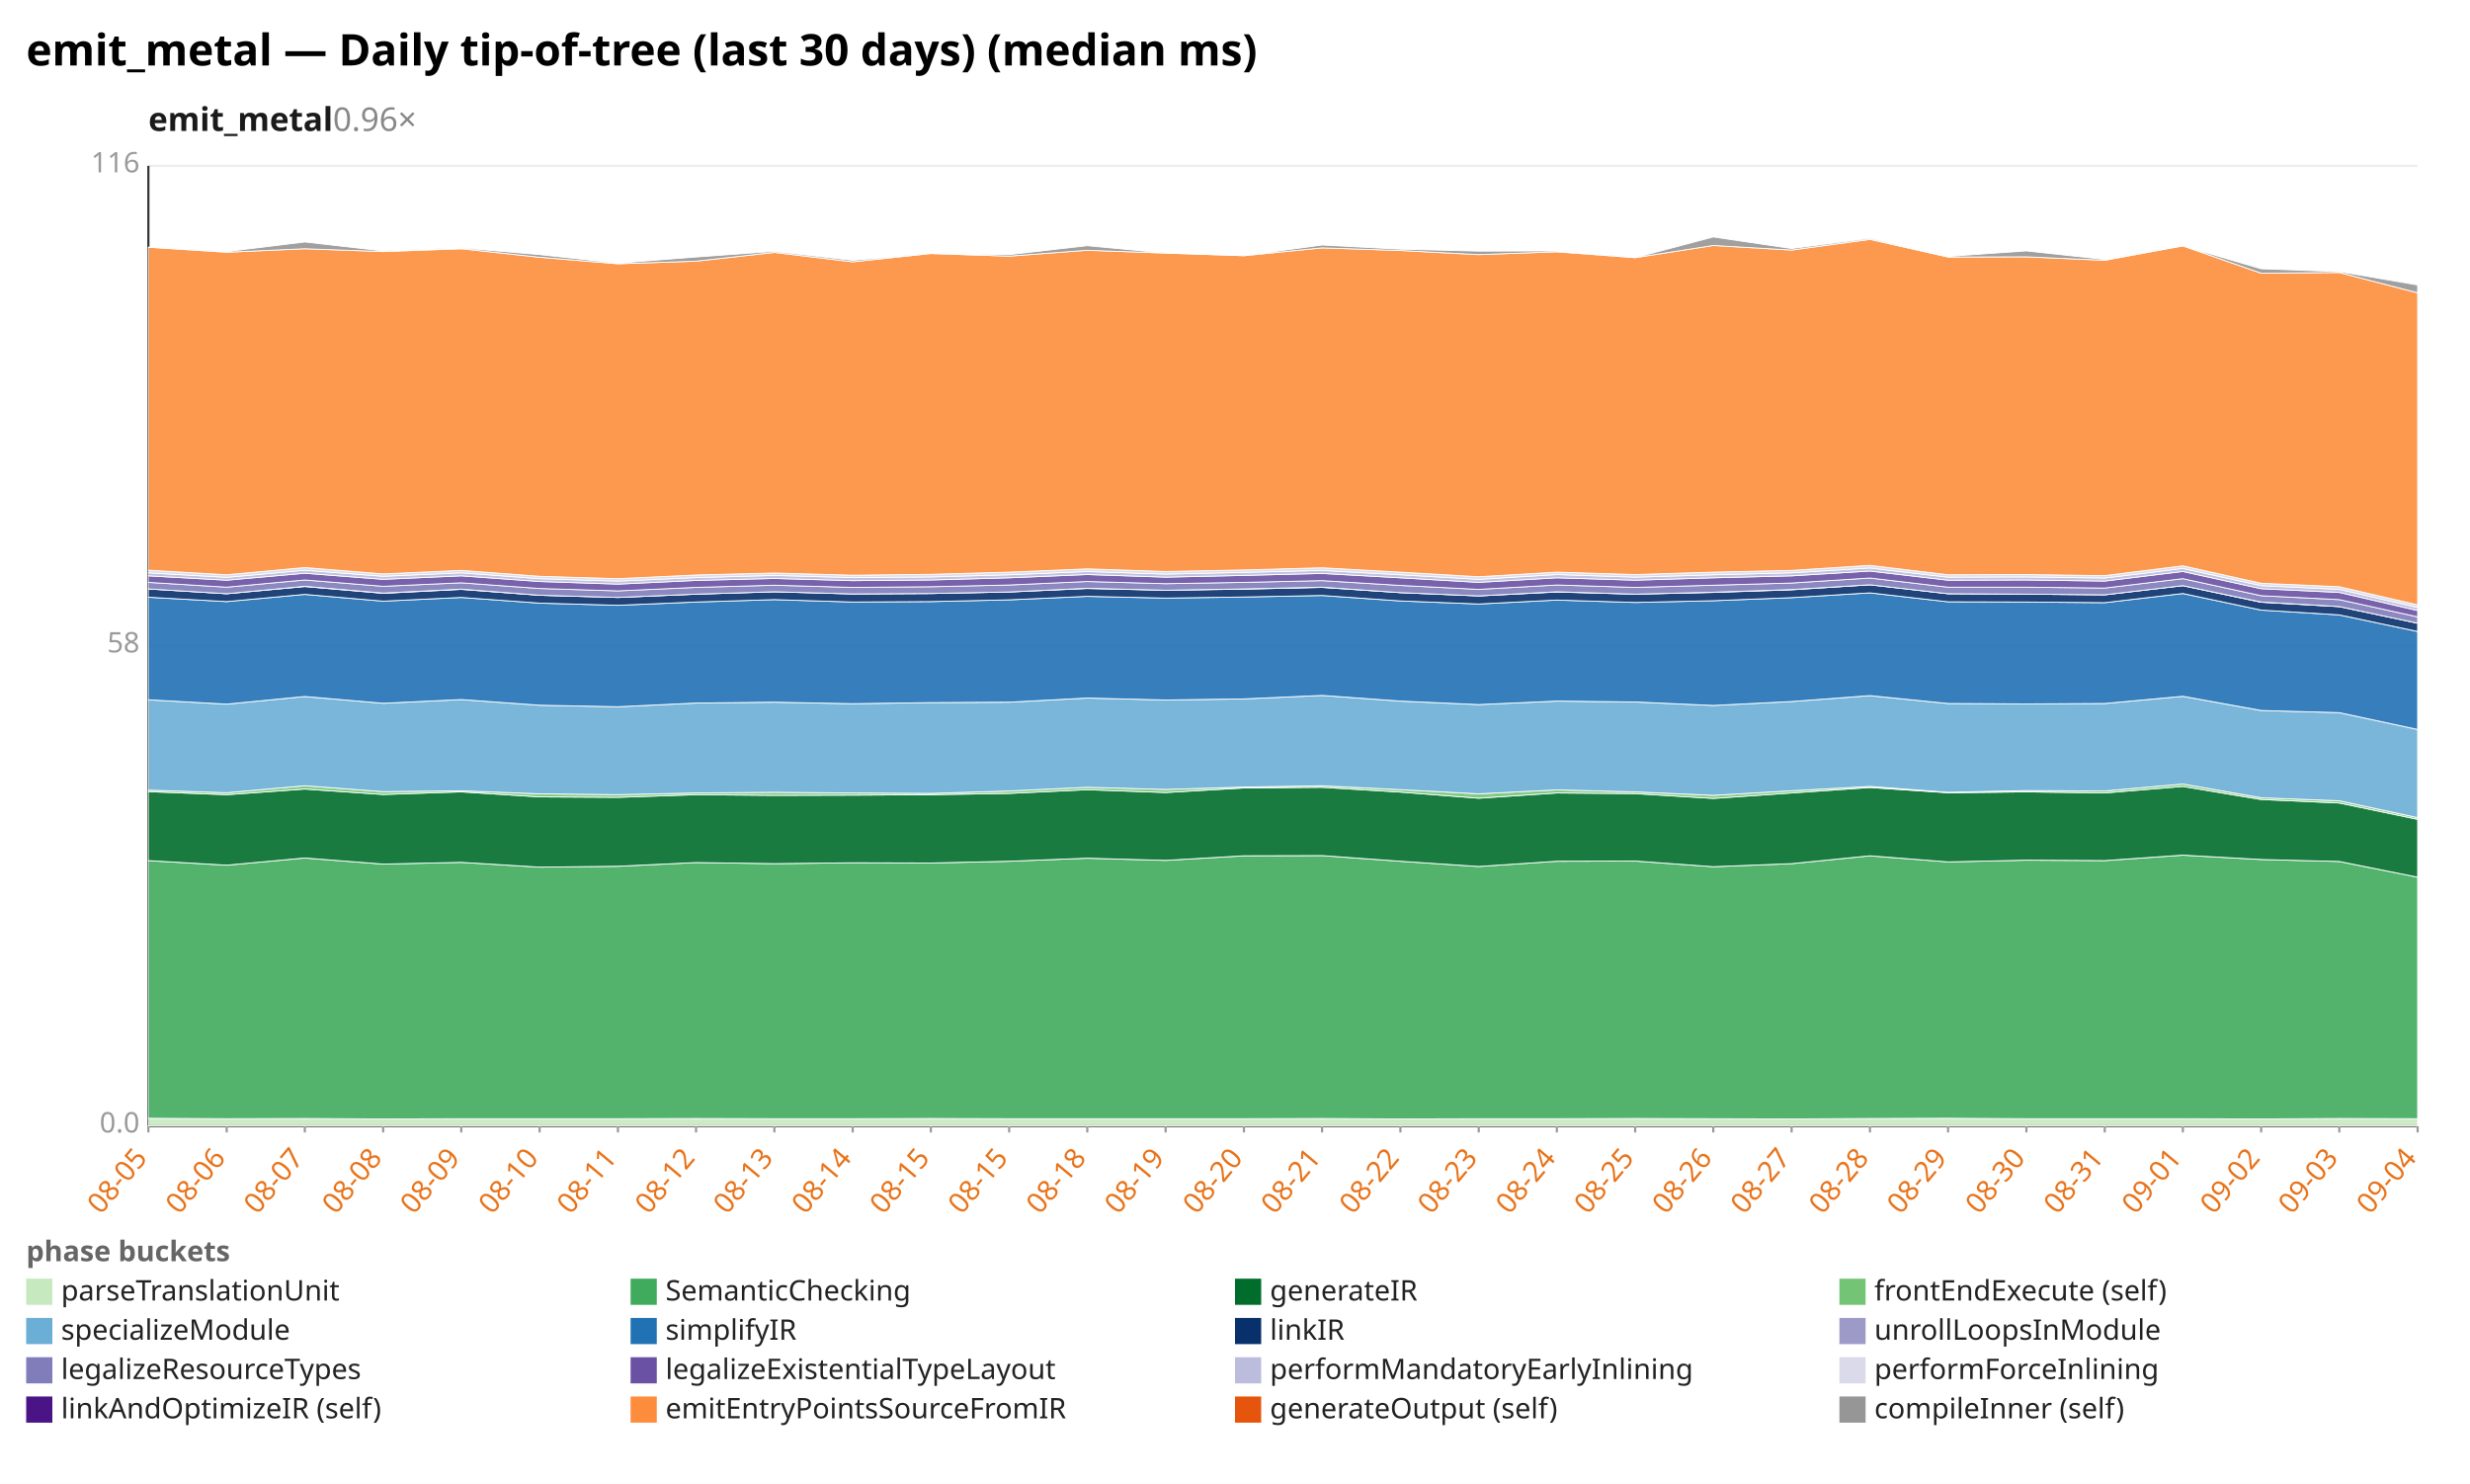
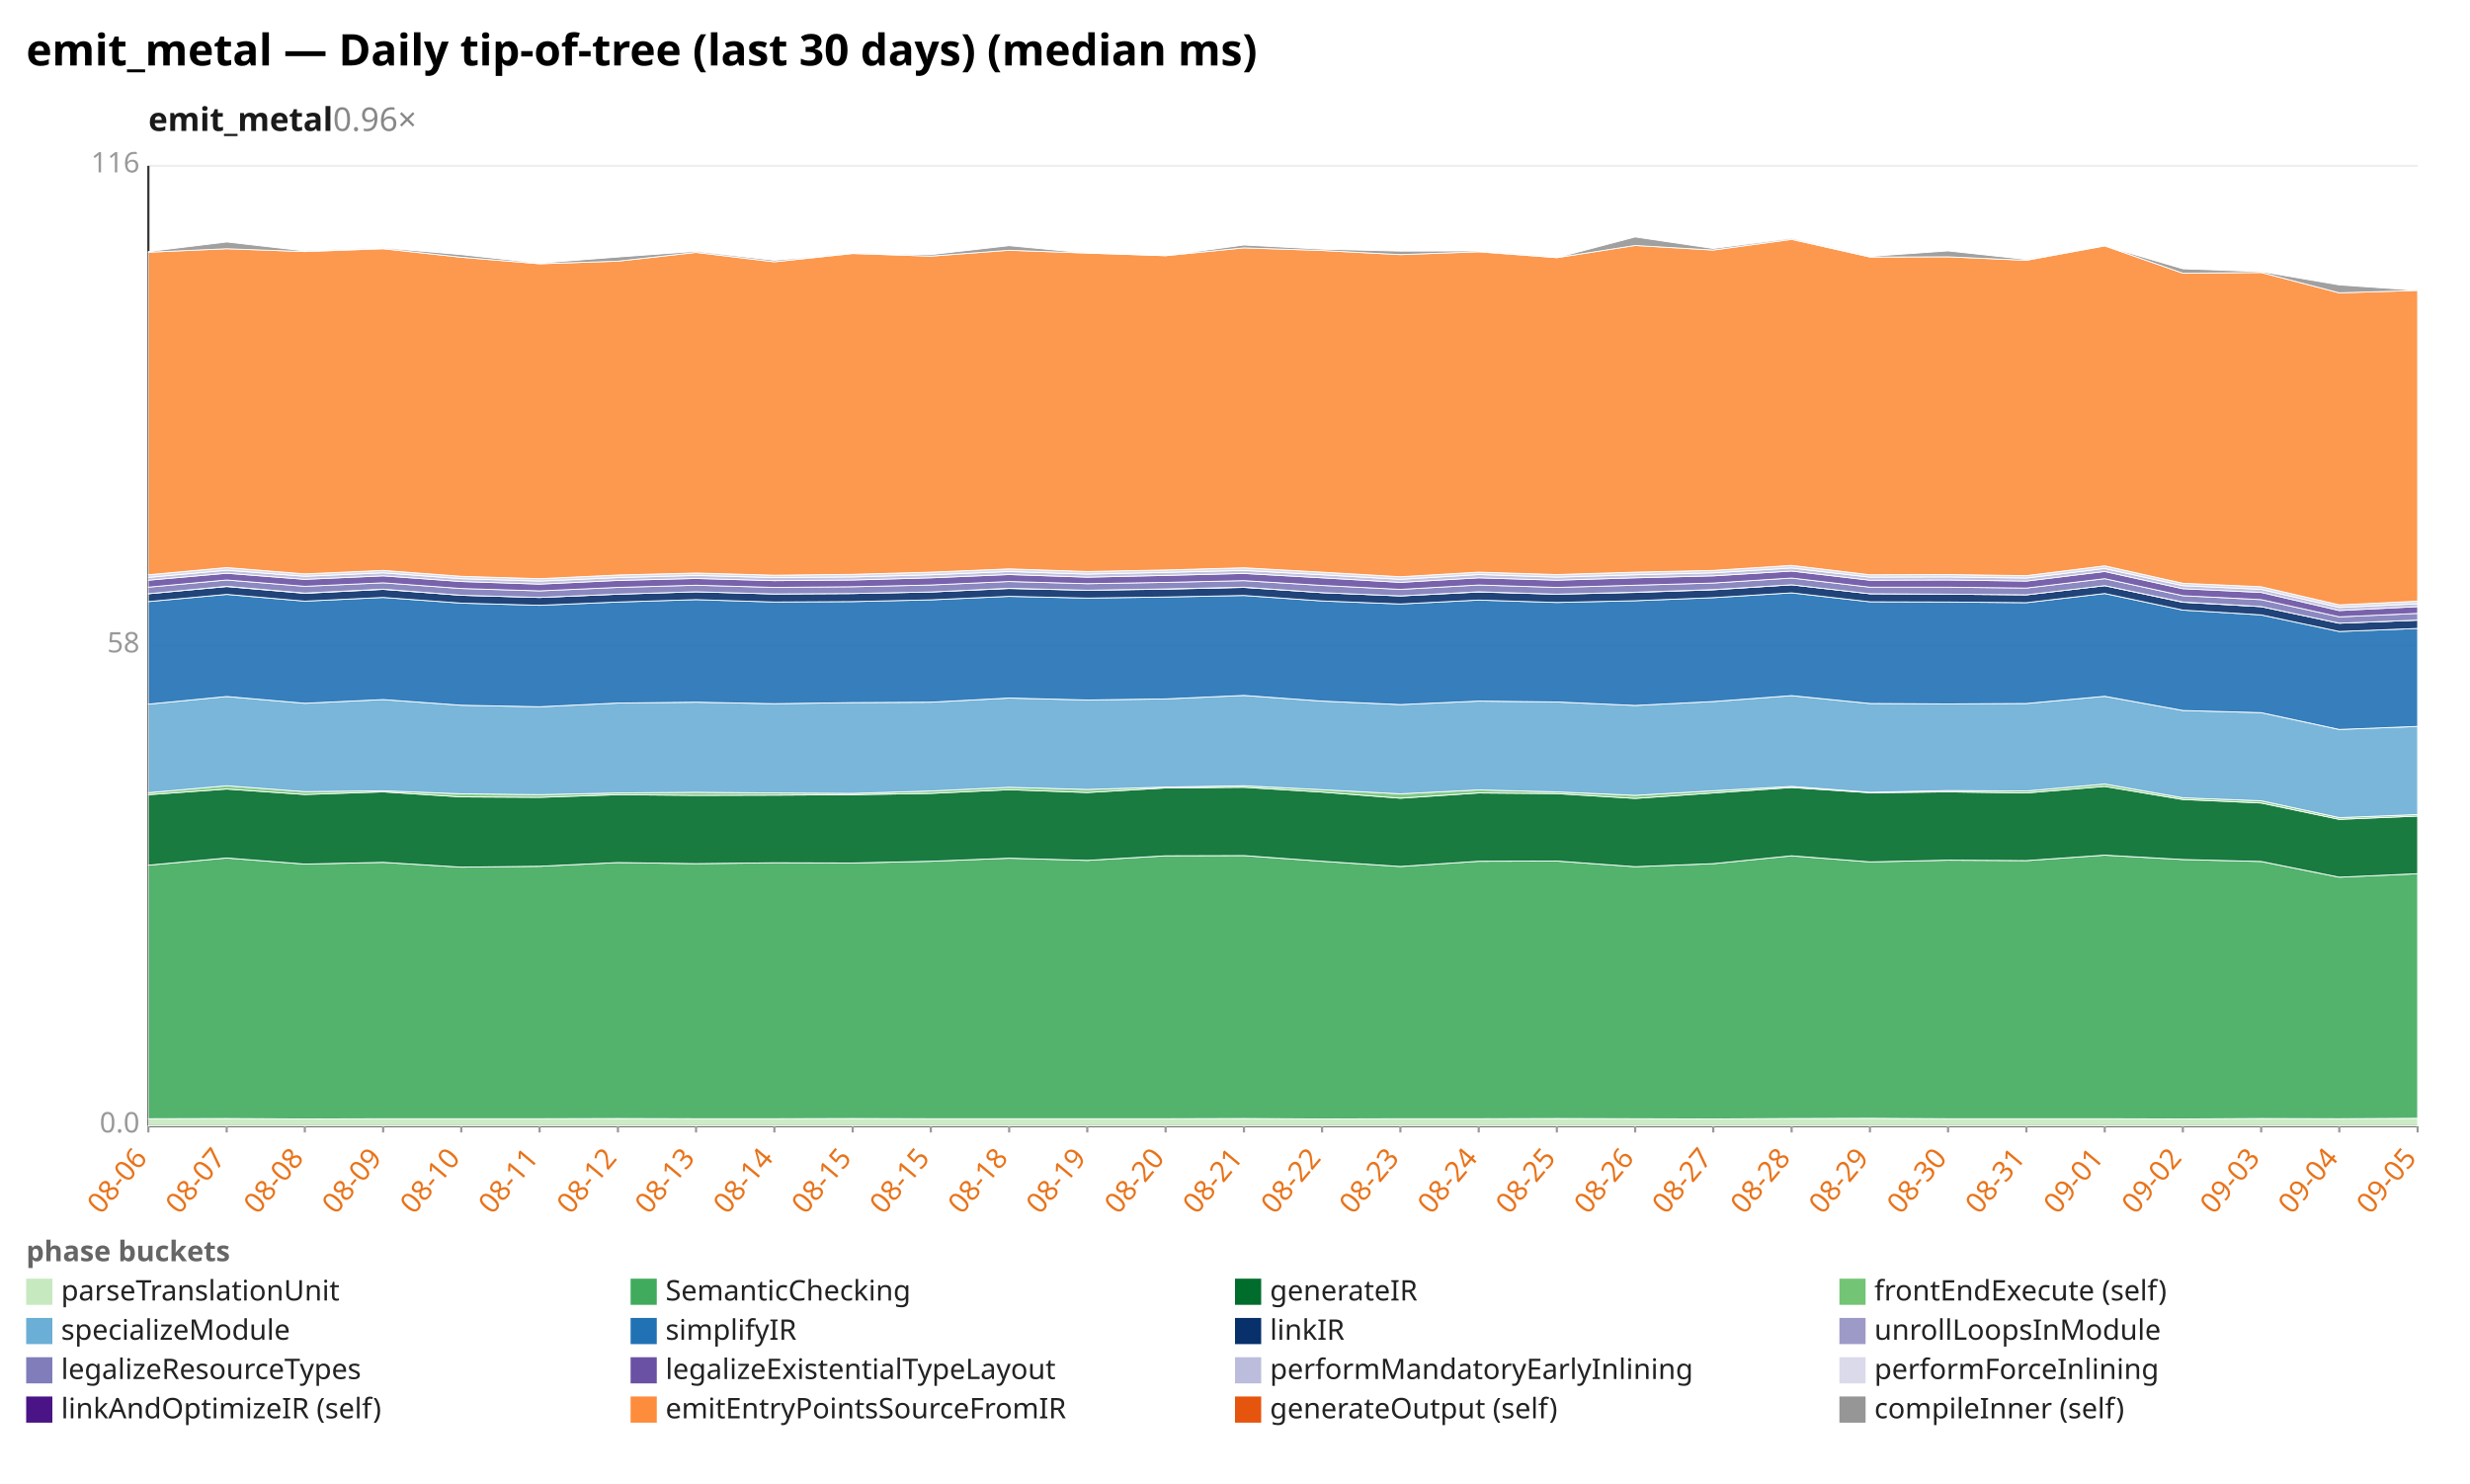
<svg xmlns="http://www.w3.org/2000/svg" width="1132" height="680" viewBox="0 0 1132 680" preserveAspectRatio="xMidYMid meet" font-family="sans-serif" font-size="13">
  <rect width="1132" height="680" fill="white" />
  <text x="12" y="30" font-size="20" font-weight="bold">emit_metal — Daily tip-of-tree (last 30 days) (median ms)</text>
  <text x="68" y="60" font-size="15" font-weight="600" fill="#1a1a1a">emit_metal<tspan fill="#888" font-weight="400" text-decoration="none">  0.96×</tspan>
  </text>
  <line x1="68.0" y1="516.0" x2="1108.0" y2="516.0" stroke="#eee" />
  <text x="64.0" y="519.0" text-anchor="end" fill="#999">0.0</text>
  <line x1="68.0" y1="296.0" x2="1108.0" y2="296.0" stroke="#eee" />
  <text x="64.0" y="299.0" text-anchor="end" fill="#999">58</text>
  <line x1="68.0" y1="76.0" x2="1108.0" y2="76.0" stroke="#eee" />
  <text x="64.0" y="79.0" text-anchor="end" fill="#999">116</text>
  <line x1="68.0" y1="76.0" x2="68.0" y2="516.0" stroke="#333" />
  <line x1="68.0" y1="516.0" x2="1108.0" y2="516.0" stroke="#333" />
  <line x1="68.0" y1="516.0" x2="68.0" y2="519.0" stroke="#999" />
-   <text x="68.0" y="531.0" text-anchor="end" fill="#e8731a" transform="rotate(-50 68.0 531.0)">08-05</text>
+   <text x="68.0" y="531.0" text-anchor="end" fill="#e8731a" transform="rotate(-50 68.0 531.0)">08-06</text>
  <line x1="103.9" y1="516.0" x2="103.9" y2="519.0" stroke="#999" />
-   <text x="103.9" y="531.0" text-anchor="end" fill="#e8731a" transform="rotate(-50 103.9 531.0)">08-06</text>
+   <text x="103.9" y="531.0" text-anchor="end" fill="#e8731a" transform="rotate(-50 103.9 531.0)">08-07</text>
  <line x1="139.7" y1="516.0" x2="139.7" y2="519.0" stroke="#999" />
-   <text x="139.7" y="531.0" text-anchor="end" fill="#e8731a" transform="rotate(-50 139.7 531.0)">08-07</text>
+   <text x="139.7" y="531.0" text-anchor="end" fill="#e8731a" transform="rotate(-50 139.7 531.0)">08-08</text>
  <line x1="175.6" y1="516.0" x2="175.6" y2="519.0" stroke="#999" />
-   <text x="175.6" y="531.0" text-anchor="end" fill="#e8731a" transform="rotate(-50 175.6 531.0)">08-08</text>
+   <text x="175.6" y="531.0" text-anchor="end" fill="#e8731a" transform="rotate(-50 175.6 531.0)">08-09</text>
  <line x1="211.4" y1="516.0" x2="211.4" y2="519.0" stroke="#999" />
-   <text x="211.4" y="531.0" text-anchor="end" fill="#e8731a" transform="rotate(-50 211.4 531.0)">08-09</text>
+   <text x="211.4" y="531.0" text-anchor="end" fill="#e8731a" transform="rotate(-50 211.4 531.0)">08-10</text>
  <line x1="247.3" y1="516.0" x2="247.3" y2="519.0" stroke="#999" />
-   <text x="247.3" y="531.0" text-anchor="end" fill="#e8731a" transform="rotate(-50 247.3 531.0)">08-10</text>
+   <text x="247.3" y="531.0" text-anchor="end" fill="#e8731a" transform="rotate(-50 247.3 531.0)">08-11</text>
  <line x1="283.2" y1="516.0" x2="283.2" y2="519.0" stroke="#999" />
-   <text x="283.2" y="531.0" text-anchor="end" fill="#e8731a" transform="rotate(-50 283.2 531.0)">08-11</text>
+   <text x="283.2" y="531.0" text-anchor="end" fill="#e8731a" transform="rotate(-50 283.2 531.0)">08-12</text>
  <line x1="319.0" y1="516.0" x2="319.0" y2="519.0" stroke="#999" />
-   <text x="319.0" y="531.0" text-anchor="end" fill="#e8731a" transform="rotate(-50 319.0 531.0)">08-12</text>
+   <text x="319.0" y="531.0" text-anchor="end" fill="#e8731a" transform="rotate(-50 319.0 531.0)">08-13</text>
  <line x1="354.9" y1="516.0" x2="354.9" y2="519.0" stroke="#999" />
-   <text x="354.9" y="531.0" text-anchor="end" fill="#e8731a" transform="rotate(-50 354.9 531.0)">08-13</text>
+   <text x="354.9" y="531.0" text-anchor="end" fill="#e8731a" transform="rotate(-50 354.9 531.0)">08-14</text>
  <line x1="390.8" y1="516.0" x2="390.8" y2="519.0" stroke="#999" />
-   <text x="390.8" y="531.0" text-anchor="end" fill="#e8731a" transform="rotate(-50 390.8 531.0)">08-14</text>
+   <text x="390.8" y="531.0" text-anchor="end" fill="#e8731a" transform="rotate(-50 390.8 531.0)">08-15</text>
  <line x1="426.6" y1="516.0" x2="426.6" y2="519.0" stroke="#999" />
  <text x="426.6" y="531.0" text-anchor="end" fill="#e8731a" transform="rotate(-50 426.6 531.0)">08-15</text>
  <line x1="462.5" y1="516.0" x2="462.5" y2="519.0" stroke="#999" />
-   <text x="462.5" y="531.0" text-anchor="end" fill="#e8731a" transform="rotate(-50 462.5 531.0)">08-15</text>
+   <text x="462.5" y="531.0" text-anchor="end" fill="#e8731a" transform="rotate(-50 462.5 531.0)">08-18</text>
  <line x1="498.3" y1="516.0" x2="498.3" y2="519.0" stroke="#999" />
-   <text x="498.3" y="531.0" text-anchor="end" fill="#e8731a" transform="rotate(-50 498.3 531.0)">08-18</text>
+   <text x="498.3" y="531.0" text-anchor="end" fill="#e8731a" transform="rotate(-50 498.3 531.0)">08-19</text>
  <line x1="534.2" y1="516.0" x2="534.2" y2="519.0" stroke="#999" />
-   <text x="534.2" y="531.0" text-anchor="end" fill="#e8731a" transform="rotate(-50 534.2 531.0)">08-19</text>
+   <text x="534.2" y="531.0" text-anchor="end" fill="#e8731a" transform="rotate(-50 534.2 531.0)">08-20</text>
  <line x1="570.1" y1="516.0" x2="570.1" y2="519.0" stroke="#999" />
-   <text x="570.1" y="531.0" text-anchor="end" fill="#e8731a" transform="rotate(-50 570.1 531.0)">08-20</text>
+   <text x="570.1" y="531.0" text-anchor="end" fill="#e8731a" transform="rotate(-50 570.1 531.0)">08-21</text>
  <line x1="605.9" y1="516.0" x2="605.9" y2="519.0" stroke="#999" />
-   <text x="605.9" y="531.0" text-anchor="end" fill="#e8731a" transform="rotate(-50 605.9 531.0)">08-21</text>
+   <text x="605.9" y="531.0" text-anchor="end" fill="#e8731a" transform="rotate(-50 605.9 531.0)">08-22</text>
  <line x1="641.8" y1="516.0" x2="641.8" y2="519.0" stroke="#999" />
-   <text x="641.8" y="531.0" text-anchor="end" fill="#e8731a" transform="rotate(-50 641.8 531.0)">08-22</text>
+   <text x="641.8" y="531.0" text-anchor="end" fill="#e8731a" transform="rotate(-50 641.8 531.0)">08-23</text>
  <line x1="677.7" y1="516.0" x2="677.7" y2="519.0" stroke="#999" />
-   <text x="677.7" y="531.0" text-anchor="end" fill="#e8731a" transform="rotate(-50 677.7 531.0)">08-23</text>
+   <text x="677.7" y="531.0" text-anchor="end" fill="#e8731a" transform="rotate(-50 677.7 531.0)">08-24</text>
  <line x1="713.5" y1="516.0" x2="713.5" y2="519.0" stroke="#999" />
-   <text x="713.5" y="531.0" text-anchor="end" fill="#e8731a" transform="rotate(-50 713.5 531.0)">08-24</text>
+   <text x="713.5" y="531.0" text-anchor="end" fill="#e8731a" transform="rotate(-50 713.5 531.0)">08-25</text>
  <line x1="749.4" y1="516.0" x2="749.4" y2="519.0" stroke="#999" />
-   <text x="749.4" y="531.0" text-anchor="end" fill="#e8731a" transform="rotate(-50 749.4 531.0)">08-25</text>
+   <text x="749.4" y="531.0" text-anchor="end" fill="#e8731a" transform="rotate(-50 749.4 531.0)">08-26</text>
  <line x1="785.2" y1="516.0" x2="785.2" y2="519.0" stroke="#999" />
-   <text x="785.2" y="531.0" text-anchor="end" fill="#e8731a" transform="rotate(-50 785.2 531.0)">08-26</text>
+   <text x="785.2" y="531.0" text-anchor="end" fill="#e8731a" transform="rotate(-50 785.2 531.0)">08-27</text>
  <line x1="821.1" y1="516.0" x2="821.1" y2="519.0" stroke="#999" />
-   <text x="821.1" y="531.0" text-anchor="end" fill="#e8731a" transform="rotate(-50 821.1 531.0)">08-27</text>
+   <text x="821.1" y="531.0" text-anchor="end" fill="#e8731a" transform="rotate(-50 821.1 531.0)">08-28</text>
  <line x1="857.0" y1="516.0" x2="857.0" y2="519.0" stroke="#999" />
-   <text x="857.0" y="531.0" text-anchor="end" fill="#e8731a" transform="rotate(-50 857.0 531.0)">08-28</text>
+   <text x="857.0" y="531.0" text-anchor="end" fill="#e8731a" transform="rotate(-50 857.0 531.0)">08-29</text>
  <line x1="892.8" y1="516.0" x2="892.8" y2="519.0" stroke="#999" />
-   <text x="892.8" y="531.0" text-anchor="end" fill="#e8731a" transform="rotate(-50 892.8 531.0)">08-29</text>
+   <text x="892.8" y="531.0" text-anchor="end" fill="#e8731a" transform="rotate(-50 892.8 531.0)">08-30</text>
  <line x1="928.7" y1="516.0" x2="928.7" y2="519.0" stroke="#999" />
-   <text x="928.7" y="531.0" text-anchor="end" fill="#e8731a" transform="rotate(-50 928.7 531.0)">08-30</text>
+   <text x="928.7" y="531.0" text-anchor="end" fill="#e8731a" transform="rotate(-50 928.7 531.0)">08-31</text>
  <line x1="964.6" y1="516.0" x2="964.6" y2="519.0" stroke="#999" />
-   <text x="964.6" y="531.0" text-anchor="end" fill="#e8731a" transform="rotate(-50 964.6 531.0)">08-31</text>
+   <text x="964.6" y="531.0" text-anchor="end" fill="#e8731a" transform="rotate(-50 964.6 531.0)">09-01</text>
  <line x1="1000.4" y1="516.0" x2="1000.4" y2="519.0" stroke="#999" />
-   <text x="1000.4" y="531.0" text-anchor="end" fill="#e8731a" transform="rotate(-50 1000.4 531.0)">09-01</text>
+   <text x="1000.4" y="531.0" text-anchor="end" fill="#e8731a" transform="rotate(-50 1000.4 531.0)">09-02</text>
  <line x1="1036.3" y1="516.0" x2="1036.3" y2="519.0" stroke="#999" />
-   <text x="1036.3" y="531.0" text-anchor="end" fill="#e8731a" transform="rotate(-50 1036.3 531.0)">09-02</text>
+   <text x="1036.3" y="531.0" text-anchor="end" fill="#e8731a" transform="rotate(-50 1036.3 531.0)">09-03</text>
  <line x1="1072.1" y1="516.0" x2="1072.1" y2="519.0" stroke="#999" />
-   <text x="1072.1" y="531.0" text-anchor="end" fill="#e8731a" transform="rotate(-50 1072.1 531.0)">09-03</text>
+   <text x="1072.1" y="531.0" text-anchor="end" fill="#e8731a" transform="rotate(-50 1072.1 531.0)">09-04</text>
  <line x1="1108.0" y1="516.0" x2="1108.0" y2="519.0" stroke="#999" />
-   <text x="1108.0" y="531.0" text-anchor="end" fill="#e8731a" transform="rotate(-50 1108.0 531.0)">09-04</text>
-   <polygon points="68.0,512.5 103.9,512.7 139.7,512.6 175.6,512.8 211.4,512.7 247.3,512.7 283.2,512.7 319.0,512.6 354.9,512.7 390.8,512.7 426.6,512.6 462.5,512.7 498.3,512.7 534.2,512.7 570.1,512.7 605.9,512.6 641.8,512.8 677.7,512.7 713.5,512.7 749.4,512.6 785.2,512.7 821.1,512.8 857.0,512.6 892.8,512.5 928.7,512.7 964.6,512.7 1000.4,512.7 1036.3,512.8 1072.1,512.6 1108.0,512.7 1108.0,516.0 1072.1,516.0 1036.3,516.0 1000.4,516.0 964.6,516.0 928.7,516.0 892.8,516.0 857.0,516.0 821.1,516.0 785.2,516.0 749.4,516.0 713.5,516.0 677.7,516.0 641.8,516.0 605.9,516.0 570.1,516.0 534.2,516.0 498.3,516.0 462.5,516.0 426.6,516.0 390.8,516.0 354.9,516.0 319.0,516.0 283.2,516.0 247.3,516.0 211.4,516.0 175.6,516.0 139.7,516.0 103.9,516.0 68.0,516.0" fill="#c7e9c0" fill-opacity="0.9" stroke="#fff" stroke-width="0.4" />
-   <polygon points="68.0,394.4 103.9,396.5 139.7,393.2 175.6,396.0 211.4,395.2 247.3,397.4 283.2,397.0 319.0,395.3 354.9,395.8 390.8,395.4 426.6,395.5 462.5,394.7 498.3,393.3 534.2,394.3 570.1,392.2 605.9,392.1 641.8,394.7 677.7,397.1 713.5,394.7 749.4,394.6 785.2,397.2 821.1,395.8 857.0,392.2 892.8,395.0 928.7,394.2 964.6,394.4 1000.4,391.9 1036.3,393.9 1072.1,394.8 1108.0,402.0 1108.0,512.7 1072.1,512.6 1036.3,512.8 1000.4,512.7 964.6,512.7 928.7,512.7 892.8,512.5 857.0,512.6 821.1,512.8 785.2,512.7 749.4,512.6 713.5,512.7 677.7,512.7 641.8,512.8 605.9,512.6 570.1,512.7 534.2,512.7 498.3,512.7 462.5,512.7 426.6,512.6 390.8,512.7 354.9,512.7 319.0,512.6 283.2,512.7 247.3,512.7 211.4,512.7 175.6,512.8 139.7,512.6 103.9,512.7 68.0,512.5" fill="#41ab5d" fill-opacity="0.9" stroke="#fff" stroke-width="0.4" />
-   <polygon points="68.0,362.8 103.9,364.2 139.7,361.6 175.6,364.1 211.4,362.9 247.3,365.2 283.2,365.4 319.0,364.2 354.9,364.5 390.8,364.4 426.6,364.2 462.5,363.6 498.3,361.9 534.2,363.2 570.1,361.1 605.9,360.8 641.8,363.0 677.7,365.8 713.5,363.4 749.4,363.7 785.2,365.9 821.1,363.4 857.0,360.9 892.8,363.3 928.7,362.9 964.6,363.4 1000.4,360.4 1036.3,366.4 1072.1,368.0 1108.0,375.5 1108.0,402.0 1072.1,394.8 1036.3,393.9 1000.4,391.9 964.6,394.4 928.7,394.2 892.8,395.0 857.0,392.2 821.1,395.8 785.2,397.2 749.4,394.6 713.5,394.7 677.7,397.1 641.8,394.7 605.9,392.1 570.1,392.2 534.2,394.3 498.3,393.3 462.5,394.7 426.6,395.5 390.8,395.4 354.9,395.8 319.0,395.3 283.2,397.0 247.3,397.4 211.4,395.2 175.6,396.0 139.7,393.2 103.9,396.5 68.0,394.4" fill="#006d2c" fill-opacity="0.9" stroke="#fff" stroke-width="0.4" />
-   <polygon points="68.0,362.1 103.9,363.3 139.7,360.1 175.6,362.8 211.4,362.4 247.3,363.8 283.2,364.2 319.0,363.4 354.9,363.1 390.8,363.4 426.6,363.6 462.5,362.5 498.3,360.8 534.2,361.8 570.1,360.7 605.9,360.1 641.8,361.9 677.7,363.8 713.5,362.0 749.4,362.9 785.2,364.5 821.1,362.4 857.0,360.4 892.8,363.1 928.7,362.3 964.6,362.5 1000.4,359.3 1036.3,365.6 1072.1,367.0 1108.0,374.7 1108.0,375.5 1072.1,368.0 1036.3,366.4 1000.4,360.4 964.6,363.4 928.7,362.9 892.8,363.3 857.0,360.9 821.1,363.4 785.2,365.9 749.4,363.7 713.5,363.4 677.7,365.8 641.8,363.0 605.9,360.8 570.1,361.1 534.2,363.2 498.3,361.9 462.5,363.6 426.6,364.2 390.8,364.4 354.9,364.5 319.0,364.2 283.2,365.4 247.3,365.2 211.4,362.9 175.6,364.1 139.7,361.6 103.9,364.2 68.0,362.8" fill="#74c476" fill-opacity="0.9" stroke="#fff" stroke-width="0.4" />
-   <polygon points="68.0,320.7 103.9,322.7 139.7,319.2 175.6,322.3 211.4,320.6 247.3,323.2 283.2,323.9 319.0,322.2 354.9,321.8 390.8,322.5 426.6,322.0 462.5,321.8 498.3,319.9 534.2,320.8 570.1,320.3 605.9,318.7 641.8,321.3 677.7,322.9 713.5,321.3 749.4,321.7 785.2,323.3 821.1,321.5 857.0,318.8 892.8,322.4 928.7,322.6 964.6,322.4 1000.4,319.1 1036.3,325.6 1072.1,326.6 1108.0,334.3 1108.0,374.7 1072.1,367.0 1036.3,365.6 1000.4,359.3 964.6,362.5 928.7,362.3 892.8,363.1 857.0,360.4 821.1,362.4 785.2,364.5 749.4,362.9 713.5,362.0 677.7,363.8 641.8,361.9 605.9,360.1 570.1,360.7 534.2,361.8 498.3,360.8 462.5,362.5 426.6,363.6 390.8,363.4 354.9,363.1 319.0,363.4 283.2,364.2 247.3,363.8 211.4,362.4 175.6,362.8 139.7,360.1 103.9,363.3 68.0,362.1" fill="#6baed6" fill-opacity="0.9" stroke="#fff" stroke-width="0.4" />
-   <polygon points="68.0,273.7 103.9,275.7 139.7,272.4 175.6,275.5 211.4,273.8 247.3,276.4 283.2,277.4 319.0,275.9 354.9,274.8 390.8,275.9 426.6,275.7 462.5,274.9 498.3,273.3 534.2,274.1 570.1,273.6 605.9,272.9 641.8,275.4 677.7,276.8 713.5,275.0 749.4,276.1 785.2,275.3 821.1,273.9 857.0,271.7 892.8,275.8 928.7,275.9 964.6,276.2 1000.4,272.0 1036.3,279.6 1072.1,281.8 1108.0,289.4 1108.0,334.3 1072.1,326.6 1036.3,325.6 1000.4,319.1 964.6,322.4 928.7,322.6 892.8,322.4 857.0,318.8 821.1,321.5 785.2,323.3 749.4,321.7 713.5,321.3 677.7,322.9 641.8,321.3 605.9,318.7 570.1,320.3 534.2,320.8 498.3,319.9 462.5,321.8 426.6,322.0 390.8,322.5 354.9,321.8 319.0,322.2 283.2,323.9 247.3,323.2 211.4,320.6 175.6,322.3 139.7,319.2 103.9,322.7 68.0,320.7" fill="#2171b5" fill-opacity="0.9" stroke="#fff" stroke-width="0.4" />
-   <polygon points="68.0,269.9 103.9,272.1 139.7,268.8 175.6,271.9 211.4,270.1 247.3,272.8 283.2,273.8 319.0,272.3 354.9,271.2 390.8,272.2 426.6,272.0 462.5,271.3 498.3,269.7 534.2,270.5 570.1,270.0 605.9,269.2 641.8,271.6 677.7,273.1 713.5,271.3 749.4,272.3 785.2,271.5 821.1,270.3 857.0,268.0 892.8,272.1 928.7,272.3 964.6,272.6 1000.4,268.4 1036.3,276.0 1072.1,278.0 1108.0,285.6 1108.0,289.4 1072.1,281.8 1036.3,279.6 1000.4,272.0 964.6,276.2 928.7,275.9 892.8,275.8 857.0,271.7 821.1,273.9 785.2,275.3 749.4,276.1 713.5,275.0 677.7,276.8 641.8,275.4 605.9,272.9 570.1,273.6 534.2,274.1 498.3,273.3 462.5,274.9 426.6,275.7 390.8,275.9 354.9,274.8 319.0,275.9 283.2,277.4 247.3,276.4 211.4,273.8 175.6,275.5 139.7,272.4 103.9,275.7 68.0,273.7" fill="#08306b" fill-opacity="0.9" stroke="#fff" stroke-width="0.4" />
-   <polygon points="68.0,269.9 103.9,272.1 139.7,268.7 175.6,271.8 211.4,270.0 247.3,272.8 283.2,273.8 319.0,272.3 354.9,271.2 390.8,272.2 426.6,272.0 462.5,271.3 498.3,269.6 534.2,270.5 570.1,269.9 605.9,269.1 641.8,271.6 677.7,273.1 713.5,271.2 749.4,272.3 785.2,271.4 821.1,270.2 857.0,268.0 892.8,272.1 928.7,272.3 964.6,272.6 1000.4,268.4 1036.3,275.9 1072.1,278.0 1108.0,285.6 1108.0,285.6 1072.1,278.0 1036.3,276.0 1000.4,268.4 964.6,272.6 928.7,272.3 892.8,272.1 857.0,268.0 821.1,270.3 785.2,271.5 749.4,272.3 713.5,271.3 677.7,273.1 641.8,271.6 605.9,269.2 570.1,270.0 534.2,270.5 498.3,269.7 462.5,271.3 426.6,272.0 390.8,272.2 354.9,271.2 319.0,272.3 283.2,273.8 247.3,272.8 211.4,270.1 175.6,271.9 139.7,268.8 103.9,272.1 68.0,269.9" fill="#9e9ac8" fill-opacity="0.9" stroke="#fff" stroke-width="0.4" />
-   <polygon points="68.0,266.9 103.9,269.1 139.7,265.8 175.6,268.7 211.4,267.1 247.3,269.7 283.2,270.8 319.0,269.2 354.9,268.2 390.8,269.2 426.6,268.9 462.5,268.1 498.3,266.5 534.2,267.5 570.1,266.9 605.9,266.1 641.8,268.3 677.7,270.1 713.5,268.1 749.4,269.2 785.2,268.2 821.1,267.2 857.0,264.9 892.8,269.1 928.7,269.1 964.6,269.5 1000.4,265.2 1036.3,273.0 1072.1,274.8 1108.0,282.7 1108.0,285.6 1072.1,278.0 1036.3,275.9 1000.4,268.4 964.6,272.6 928.7,272.3 892.8,272.1 857.0,268.0 821.1,270.2 785.2,271.4 749.4,272.3 713.5,271.2 677.7,273.1 641.8,271.6 605.9,269.1 570.1,269.9 534.2,270.5 498.3,269.6 462.5,271.3 426.6,272.0 390.8,272.2 354.9,271.2 319.0,272.3 283.2,273.8 247.3,272.8 211.4,270.0 175.6,271.8 139.7,268.7 103.9,272.1 68.0,269.9" fill="#807dba" fill-opacity="0.9" stroke="#fff" stroke-width="0.4" />
-   <polygon points="68.0,263.9 103.9,265.9 139.7,262.7 175.6,265.5 211.4,263.9 247.3,266.5 283.2,267.7 319.0,266.0 354.9,265.1 390.8,266.1 426.6,265.8 462.5,264.8 498.3,263.3 534.2,264.5 570.1,263.7 605.9,262.8 641.8,264.8 677.7,266.9 713.5,264.8 749.4,265.9 785.2,264.8 821.1,263.9 857.0,261.7 892.8,265.9 928.7,265.8 964.6,266.3 1000.4,261.9 1036.3,269.8 1072.1,271.5 1108.0,279.8 1108.0,282.7 1072.1,274.8 1036.3,273.0 1000.4,265.2 964.6,269.5 928.7,269.1 892.8,269.1 857.0,264.9 821.1,267.2 785.2,268.2 749.4,269.2 713.5,268.1 677.7,270.1 641.8,268.3 605.9,266.1 570.1,266.9 534.2,267.5 498.3,266.5 462.5,268.1 426.6,268.9 390.8,269.2 354.9,268.2 319.0,269.2 283.2,270.8 247.3,269.7 211.4,267.1 175.6,268.7 139.7,265.8 103.9,269.1 68.0,266.9" fill="#6a51a3" fill-opacity="0.9" stroke="#fff" stroke-width="0.4" />
-   <polygon points="68.0,262.5 103.9,264.6 139.7,261.3 175.6,264.1 211.4,262.5 247.3,265.2 283.2,266.3 319.0,264.7 354.9,263.7 390.8,264.7 426.6,264.4 462.5,263.4 498.3,261.9 534.2,263.1 570.1,262.3 605.9,261.4 641.8,263.4 677.7,265.5 713.5,263.3 749.4,264.5 785.2,263.4 821.1,262.5 857.0,260.3 892.8,264.5 928.7,264.4 964.6,264.9 1000.4,260.5 1036.3,268.4 1072.1,270.1 1108.0,278.4 1108.0,279.8 1072.1,271.5 1036.3,269.8 1000.4,261.9 964.6,266.3 928.7,265.8 892.8,265.9 857.0,261.7 821.1,263.9 785.2,264.8 749.4,265.9 713.5,264.8 677.7,266.9 641.8,264.8 605.9,262.8 570.1,263.7 534.2,264.5 498.3,263.3 462.5,264.8 426.6,265.8 390.8,266.1 354.9,265.1 319.0,266.0 283.2,267.7 247.3,266.5 211.4,263.9 175.6,265.5 139.7,262.7 103.9,265.9 68.0,263.9" fill="#bcbddc" fill-opacity="0.9" stroke="#fff" stroke-width="0.4" />
-   <polygon points="68.0,261.3 103.9,263.4 139.7,260.1 175.6,263.0 211.4,261.4 247.3,264.1 283.2,265.2 319.0,263.5 354.9,262.6 390.8,263.6 426.6,263.2 462.5,262.2 498.3,260.7 534.2,261.9 570.1,261.2 605.9,260.2 641.8,262.2 677.7,264.3 713.5,262.2 749.4,263.3 785.2,262.2 821.1,261.4 857.0,259.1 892.8,263.4 928.7,263.3 964.6,263.8 1000.4,259.3 1036.3,267.3 1072.1,268.9 1108.0,277.2 1108.0,278.4 1072.1,270.1 1036.3,268.4 1000.4,260.5 964.6,264.9 928.7,264.4 892.8,264.5 857.0,260.3 821.1,262.5 785.2,263.4 749.4,264.5 713.5,263.3 677.7,265.5 641.8,263.4 605.9,261.4 570.1,262.3 534.2,263.1 498.3,261.9 462.5,263.4 426.6,264.4 390.8,264.7 354.9,263.7 319.0,264.7 283.2,266.3 247.3,265.2 211.4,262.5 175.6,264.1 139.7,261.3 103.9,264.6 68.0,262.5" fill="#dadaeb" fill-opacity="0.9" stroke="#fff" stroke-width="0.4" />
-   <polygon points="68.0,113.3 103.9,115.6 139.7,114.0 175.6,115.3 211.4,114.0 247.3,117.9 283.2,120.9 319.0,119.7 354.9,115.7 390.8,120.0 426.6,116.2 462.5,117.4 498.3,114.7 534.2,116.0 570.1,117.2 605.9,113.6 641.8,114.8 677.7,116.7 713.5,115.4 749.4,118.1 785.2,112.5 821.1,114.6 857.0,109.7 892.8,117.8 928.7,117.7 964.6,119.3 1000.4,112.7 1036.3,125.2 1072.1,124.9 1108.0,134.2 1108.0,277.2 1072.1,268.9 1036.3,267.3 1000.4,259.3 964.6,263.8 928.7,263.3 892.8,263.4 857.0,259.1 821.1,261.4 785.2,262.2 749.4,263.3 713.5,262.2 677.7,264.3 641.8,262.2 605.9,260.2 570.1,261.2 534.2,261.9 498.3,260.7 462.5,262.2 426.6,263.2 390.8,263.6 354.9,262.6 319.0,263.5 283.2,265.2 247.3,264.1 211.4,261.4 175.6,263.0 139.7,260.1 103.9,263.4 68.0,261.3" fill="#fd8d3c" fill-opacity="0.9" stroke="#fff" stroke-width="0.4" />
-   <polygon points="68.0,113.3 103.9,115.3 139.7,110.9 175.6,115.0 211.4,113.6 247.3,116.7 283.2,120.6 319.0,117.8 354.9,115.2 390.8,119.3 426.6,116.2 462.5,116.7 498.3,112.6 534.2,116.0 570.1,117.2 605.9,112.3 641.8,114.2 677.7,115.1 713.5,115.0 749.4,118.1 785.2,108.6 821.1,113.9 857.0,109.2 892.8,117.5 928.7,115.0 964.6,118.9 1000.4,112.7 1036.3,123.2 1072.1,124.5 1108.0,130.6 1108.0,134.2 1072.1,124.9 1036.3,125.2 1000.4,112.7 964.6,119.3 928.7,117.7 892.8,117.8 857.0,109.7 821.1,114.6 785.2,112.5 749.4,118.1 713.5,115.4 677.7,116.7 641.8,114.8 605.9,113.6 570.1,117.2 534.2,116.0 498.3,114.7 462.5,117.4 426.6,116.2 390.8,120.0 354.9,115.7 319.0,119.7 283.2,120.9 247.3,117.9 211.4,114.0 175.6,115.3 139.7,114.0 103.9,115.6 68.0,113.3" fill="#969696" fill-opacity="0.9" stroke="#fff" stroke-width="0.4" />
+   <text x="1108.0" y="531.0" text-anchor="end" fill="#e8731a" transform="rotate(-50 1108.0 531.0)">09-05</text>
+   <polygon points="68.0,512.7 103.9,512.6 139.7,512.8 175.6,512.7 211.4,512.7 247.3,512.7 283.2,512.6 319.0,512.7 354.9,512.7 390.8,512.6 426.6,512.7 462.5,512.7 498.3,512.7 534.2,512.7 570.1,512.6 605.9,512.8 641.8,512.7 677.7,512.7 713.5,512.6 749.4,512.7 785.2,512.8 821.1,512.6 857.0,512.5 892.8,512.7 928.7,512.7 964.6,512.7 1000.4,512.8 1036.3,512.6 1072.1,512.7 1108.0,512.5 1108.0,516.0 1072.1,516.0 1036.3,516.0 1000.4,516.0 964.6,516.0 928.7,516.0 892.8,516.0 857.0,516.0 821.1,516.0 785.2,516.0 749.4,516.0 713.5,516.0 677.7,516.0 641.8,516.0 605.9,516.0 570.1,516.0 534.2,516.0 498.3,516.0 462.5,516.0 426.6,516.0 390.8,516.0 354.9,516.0 319.0,516.0 283.2,516.0 247.3,516.0 211.4,516.0 175.6,516.0 139.7,516.0 103.9,516.0 68.0,516.0" fill="#c7e9c0" fill-opacity="0.9" stroke="#fff" stroke-width="0.4" />
+   <polygon points="68.0,396.5 103.9,393.2 139.7,396.0 175.6,395.2 211.4,397.4 247.3,397.0 283.2,395.3 319.0,395.8 354.9,395.4 390.8,395.5 426.6,394.7 462.5,393.3 498.3,394.3 534.2,392.2 570.1,392.1 605.9,394.7 641.8,397.1 677.7,394.7 713.5,394.6 749.4,397.2 785.2,395.8 821.1,392.2 857.0,395.0 892.8,394.2 928.7,394.4 964.6,391.9 1000.4,393.9 1036.3,394.8 1072.1,402.0 1108.0,400.4 1108.0,512.5 1072.1,512.7 1036.3,512.6 1000.4,512.8 964.6,512.7 928.7,512.7 892.8,512.7 857.0,512.5 821.1,512.6 785.2,512.8 749.4,512.7 713.5,512.6 677.7,512.7 641.8,512.7 605.9,512.8 570.1,512.6 534.2,512.7 498.3,512.7 462.5,512.7 426.6,512.7 390.8,512.6 354.9,512.7 319.0,512.7 283.2,512.6 247.3,512.7 211.4,512.7 175.6,512.7 139.7,512.8 103.9,512.6 68.0,512.7" fill="#41ab5d" fill-opacity="0.9" stroke="#fff" stroke-width="0.4" />
+   <polygon points="68.0,364.2 103.9,361.6 139.7,364.1 175.6,362.9 211.4,365.2 247.3,365.4 283.2,364.2 319.0,364.5 354.9,364.4 390.8,364.2 426.6,363.6 462.5,361.9 498.3,363.2 534.2,361.1 570.1,360.8 605.9,363.0 641.8,365.8 677.7,363.4 713.5,363.7 749.4,365.9 785.2,363.4 821.1,360.9 857.0,363.3 892.8,362.9 928.7,363.4 964.6,360.4 1000.4,366.4 1036.3,368.0 1072.1,375.5 1108.0,374.0 1108.0,400.4 1072.1,402.0 1036.3,394.8 1000.4,393.9 964.6,391.9 928.7,394.4 892.8,394.2 857.0,395.0 821.1,392.2 785.2,395.8 749.4,397.2 713.5,394.6 677.7,394.7 641.8,397.1 605.9,394.7 570.1,392.1 534.2,392.2 498.3,394.3 462.5,393.3 426.6,394.7 390.8,395.5 354.9,395.4 319.0,395.8 283.2,395.3 247.3,397.0 211.4,397.4 175.6,395.2 139.7,396.0 103.9,393.2 68.0,396.5" fill="#006d2c" fill-opacity="0.9" stroke="#fff" stroke-width="0.4" />
+   <polygon points="68.0,363.3 103.9,360.1 139.7,362.8 175.6,362.4 211.4,363.8 247.3,364.2 283.2,363.4 319.0,363.1 354.9,363.4 390.8,363.6 426.6,362.5 462.5,360.8 498.3,361.8 534.2,360.7 570.1,360.1 605.9,361.9 641.8,363.8 677.7,362.0 713.5,362.9 749.4,364.5 785.2,362.4 821.1,360.4 857.0,363.1 892.8,362.3 928.7,362.5 964.6,359.3 1000.4,365.6 1036.3,367.0 1072.1,374.7 1108.0,373.3 1108.0,374.0 1072.1,375.5 1036.3,368.0 1000.4,366.4 964.6,360.4 928.7,363.4 892.8,362.9 857.0,363.3 821.1,360.9 785.2,363.4 749.4,365.9 713.5,363.7 677.7,363.4 641.8,365.8 605.9,363.0 570.1,360.8 534.2,361.1 498.3,363.2 462.5,361.9 426.6,363.6 390.8,364.2 354.9,364.4 319.0,364.5 283.2,364.2 247.3,365.4 211.4,365.2 175.6,362.9 139.7,364.1 103.9,361.6 68.0,364.2" fill="#74c476" fill-opacity="0.9" stroke="#fff" stroke-width="0.4" />
+   <polygon points="68.0,322.7 103.9,319.2 139.7,322.3 175.6,320.6 211.4,323.2 247.3,323.9 283.2,322.2 319.0,321.8 354.9,322.5 390.8,322.0 426.6,321.8 462.5,319.9 498.3,320.8 534.2,320.3 570.1,318.7 605.9,321.3 641.8,322.9 677.7,321.3 713.5,321.7 749.4,323.3 785.2,321.5 821.1,318.8 857.0,322.4 892.8,322.6 928.7,322.4 964.6,319.1 1000.4,325.6 1036.3,326.6 1072.1,334.3 1108.0,332.9 1108.0,373.3 1072.1,374.7 1036.3,367.0 1000.4,365.6 964.6,359.3 928.7,362.5 892.8,362.3 857.0,363.1 821.1,360.4 785.2,362.4 749.4,364.5 713.5,362.9 677.7,362.0 641.8,363.8 605.9,361.9 570.1,360.1 534.2,360.7 498.3,361.8 462.5,360.8 426.6,362.5 390.8,363.6 354.9,363.4 319.0,363.1 283.2,363.4 247.3,364.2 211.4,363.8 175.6,362.4 139.7,362.8 103.9,360.1 68.0,363.3" fill="#6baed6" fill-opacity="0.9" stroke="#fff" stroke-width="0.4" />
+   <polygon points="68.0,275.7 103.9,272.4 139.7,275.5 175.6,273.8 211.4,276.4 247.3,277.4 283.2,275.9 319.0,274.8 354.9,275.9 390.8,275.7 426.6,274.9 462.5,273.3 498.3,274.1 534.2,273.6 570.1,272.9 605.9,275.4 641.8,276.8 677.7,275.0 713.5,276.1 749.4,275.3 785.2,273.9 821.1,271.7 857.0,275.8 892.8,275.9 928.7,276.2 964.6,272.0 1000.4,279.6 1036.3,281.8 1072.1,289.4 1108.0,288.0 1108.0,332.9 1072.1,334.3 1036.3,326.6 1000.4,325.6 964.6,319.1 928.7,322.4 892.8,322.6 857.0,322.4 821.1,318.8 785.2,321.5 749.4,323.3 713.5,321.7 677.7,321.3 641.8,322.9 605.9,321.3 570.1,318.7 534.2,320.3 498.3,320.8 462.5,319.9 426.6,321.8 390.8,322.0 354.9,322.5 319.0,321.8 283.2,322.2 247.3,323.9 211.4,323.2 175.6,320.6 139.7,322.3 103.9,319.2 68.0,322.7" fill="#2171b5" fill-opacity="0.9" stroke="#fff" stroke-width="0.4" />
+   <polygon points="68.0,272.1 103.9,268.8 139.7,271.9 175.6,270.1 211.4,272.8 247.3,273.8 283.2,272.3 319.0,271.2 354.9,272.2 390.8,272.0 426.6,271.3 462.5,269.7 498.3,270.5 534.2,270.0 570.1,269.2 605.9,271.6 641.8,273.1 677.7,271.3 713.5,272.3 749.4,271.5 785.2,270.3 821.1,268.0 857.0,272.1 892.8,272.3 928.7,272.6 964.6,268.4 1000.4,276.0 1036.3,278.0 1072.1,285.6 1108.0,284.2 1108.0,288.0 1072.1,289.4 1036.3,281.8 1000.4,279.6 964.6,272.0 928.7,276.2 892.8,275.9 857.0,275.8 821.1,271.7 785.2,273.9 749.4,275.3 713.5,276.1 677.7,275.0 641.8,276.8 605.9,275.4 570.1,272.9 534.2,273.6 498.3,274.1 462.5,273.3 426.6,274.9 390.8,275.7 354.9,275.9 319.0,274.8 283.2,275.9 247.3,277.4 211.4,276.4 175.6,273.8 139.7,275.5 103.9,272.4 68.0,275.7" fill="#08306b" fill-opacity="0.9" stroke="#fff" stroke-width="0.4" />
+   <polygon points="68.0,272.1 103.9,268.7 139.7,271.8 175.6,270.0 211.4,272.8 247.3,273.8 283.2,272.3 319.0,271.2 354.9,272.2 390.8,272.0 426.6,271.3 462.5,269.6 498.3,270.5 534.2,269.9 570.1,269.1 605.9,271.6 641.8,273.1 677.7,271.2 713.5,272.3 749.4,271.4 785.2,270.2 821.1,268.0 857.0,272.1 892.8,272.3 928.7,272.6 964.6,268.4 1000.4,275.9 1036.3,278.0 1072.1,285.6 1108.0,284.2 1108.0,284.2 1072.1,285.6 1036.3,278.0 1000.4,276.0 964.6,268.4 928.7,272.6 892.8,272.3 857.0,272.1 821.1,268.0 785.2,270.3 749.4,271.5 713.5,272.3 677.7,271.3 641.8,273.1 605.9,271.6 570.1,269.2 534.2,270.0 498.3,270.5 462.5,269.7 426.6,271.3 390.8,272.0 354.9,272.2 319.0,271.2 283.2,272.3 247.3,273.8 211.4,272.8 175.6,270.1 139.7,271.9 103.9,268.8 68.0,272.1" fill="#9e9ac8" fill-opacity="0.9" stroke="#fff" stroke-width="0.4" />
+   <polygon points="68.0,269.1 103.9,265.8 139.7,268.7 175.6,267.1 211.4,269.7 247.3,270.8 283.2,269.2 319.0,268.2 354.9,269.2 390.8,268.9 426.6,268.1 462.5,266.5 498.3,267.5 534.2,266.9 570.1,266.1 605.9,268.3 641.8,270.1 677.7,268.1 713.5,269.2 749.4,268.2 785.2,267.2 821.1,264.9 857.0,269.1 892.8,269.1 928.7,269.5 964.6,265.2 1000.4,273.0 1036.3,274.8 1072.1,282.7 1108.0,281.1 1108.0,284.2 1072.1,285.6 1036.3,278.0 1000.4,275.9 964.6,268.4 928.7,272.6 892.8,272.3 857.0,272.1 821.1,268.0 785.2,270.2 749.4,271.4 713.5,272.3 677.7,271.2 641.8,273.1 605.9,271.6 570.1,269.1 534.2,269.9 498.3,270.5 462.5,269.6 426.6,271.3 390.8,272.0 354.9,272.2 319.0,271.2 283.2,272.3 247.3,273.8 211.4,272.8 175.6,270.0 139.7,271.8 103.9,268.7 68.0,272.1" fill="#807dba" fill-opacity="0.9" stroke="#fff" stroke-width="0.4" />
+   <polygon points="68.0,265.9 103.9,262.7 139.7,265.5 175.6,263.9 211.4,266.5 247.3,267.7 283.2,266.0 319.0,265.1 354.9,266.1 390.8,265.8 426.6,264.8 462.5,263.3 498.3,264.5 534.2,263.7 570.1,262.8 605.9,264.8 641.8,266.9 677.7,264.8 713.5,265.9 749.4,264.8 785.2,263.9 821.1,261.7 857.0,265.9 892.8,265.8 928.7,266.3 964.6,261.9 1000.4,269.8 1036.3,271.5 1072.1,279.8 1108.0,278.0 1108.0,281.1 1072.1,282.7 1036.3,274.8 1000.4,273.0 964.6,265.2 928.7,269.5 892.8,269.1 857.0,269.1 821.1,264.9 785.2,267.2 749.4,268.2 713.5,269.2 677.7,268.1 641.8,270.1 605.9,268.3 570.1,266.1 534.2,266.9 498.3,267.5 462.5,266.5 426.6,268.1 390.8,268.9 354.9,269.2 319.0,268.2 283.2,269.2 247.3,270.8 211.4,269.7 175.6,267.1 139.7,268.7 103.9,265.8 68.0,269.1" fill="#6a51a3" fill-opacity="0.9" stroke="#fff" stroke-width="0.4" />
+   <polygon points="68.0,264.6 103.9,261.3 139.7,264.1 175.6,262.5 211.4,265.2 247.3,266.3 283.2,264.7 319.0,263.7 354.9,264.7 390.8,264.4 426.6,263.4 462.5,261.9 498.3,263.1 534.2,262.3 570.1,261.4 605.9,263.4 641.8,265.5 677.7,263.3 713.5,264.5 749.4,263.4 785.2,262.5 821.1,260.3 857.0,264.5 892.8,264.4 928.7,264.9 964.6,260.5 1000.4,268.4 1036.3,270.1 1072.1,278.4 1108.0,276.7 1108.0,278.0 1072.1,279.8 1036.3,271.5 1000.4,269.8 964.6,261.9 928.7,266.3 892.8,265.8 857.0,265.9 821.1,261.7 785.2,263.9 749.4,264.8 713.5,265.9 677.7,264.8 641.8,266.9 605.9,264.8 570.1,262.8 534.2,263.7 498.3,264.5 462.5,263.3 426.6,264.8 390.8,265.8 354.9,266.1 319.0,265.1 283.2,266.0 247.3,267.7 211.4,266.5 175.6,263.9 139.7,265.5 103.9,262.7 68.0,265.9" fill="#bcbddc" fill-opacity="0.9" stroke="#fff" stroke-width="0.4" />
+   <polygon points="68.0,263.4 103.9,260.1 139.7,263.0 175.6,261.4 211.4,264.1 247.3,265.2 283.2,263.5 319.0,262.6 354.9,263.6 390.8,263.2 426.6,262.2 462.5,260.7 498.3,261.9 534.2,261.2 570.1,260.2 605.9,262.2 641.8,264.3 677.7,262.2 713.5,263.3 749.4,262.2 785.2,261.4 821.1,259.1 857.0,263.4 892.8,263.3 928.7,263.8 964.6,259.3 1000.4,267.3 1036.3,268.9 1072.1,277.2 1108.0,275.5 1108.0,276.7 1072.1,278.4 1036.3,270.1 1000.4,268.4 964.6,260.5 928.7,264.9 892.8,264.4 857.0,264.5 821.1,260.3 785.2,262.5 749.4,263.4 713.5,264.5 677.7,263.3 641.8,265.5 605.9,263.4 570.1,261.4 534.2,262.3 498.3,263.1 462.5,261.9 426.6,263.4 390.8,264.4 354.9,264.7 319.0,263.7 283.2,264.7 247.3,266.3 211.4,265.2 175.6,262.5 139.7,264.1 103.9,261.3 68.0,264.6" fill="#dadaeb" fill-opacity="0.9" stroke="#fff" stroke-width="0.4" />
+   <polygon points="68.0,115.6 103.9,114.0 139.7,115.3 175.6,114.0 211.4,117.9 247.3,120.9 283.2,119.7 319.0,115.7 354.9,120.0 390.8,116.2 426.6,117.4 462.5,114.7 498.3,116.0 534.2,117.2 570.1,113.6 605.9,114.8 641.8,116.7 677.7,115.4 713.5,118.1 749.4,112.5 785.2,114.6 821.1,109.7 857.0,117.8 892.8,117.7 928.7,119.3 964.6,112.7 1000.4,125.2 1036.3,124.9 1072.1,134.2 1108.0,133.1 1108.0,275.5 1072.1,277.2 1036.3,268.9 1000.4,267.3 964.6,259.3 928.7,263.8 892.8,263.3 857.0,263.4 821.1,259.1 785.2,261.4 749.4,262.2 713.5,263.3 677.7,262.2 641.8,264.3 605.9,262.2 570.1,260.2 534.2,261.2 498.3,261.9 462.5,260.7 426.6,262.2 390.8,263.2 354.9,263.6 319.0,262.6 283.2,263.5 247.3,265.2 211.4,264.1 175.6,261.4 139.7,263.0 103.9,260.1 68.0,263.4" fill="#fd8d3c" fill-opacity="0.9" stroke="#fff" stroke-width="0.4" />
+   <polygon points="68.0,115.3 103.9,110.9 139.7,115.0 175.6,113.6 211.4,116.7 247.3,120.6 283.2,117.8 319.0,115.2 354.9,119.3 390.8,116.2 426.6,116.7 462.5,112.6 498.3,116.0 534.2,117.2 570.1,112.3 605.9,114.2 641.8,115.1 677.7,115.0 713.5,118.1 749.4,108.6 785.2,113.9 821.1,109.2 857.0,117.5 892.8,115.0 928.7,118.9 964.6,112.7 1000.4,123.2 1036.3,124.5 1072.1,130.6 1108.0,133.1 1108.0,133.1 1072.1,134.2 1036.3,124.9 1000.4,125.2 964.6,112.7 928.7,119.3 892.8,117.7 857.0,117.8 821.1,109.7 785.2,114.6 749.4,112.5 713.5,118.1 677.7,115.4 641.8,116.7 605.9,114.8 570.1,113.6 534.2,117.2 498.3,116.0 462.5,114.7 426.6,117.4 390.8,116.2 354.9,120.0 319.0,115.7 283.2,119.7 247.3,120.9 211.4,117.9 175.6,114.0 139.7,115.3 103.9,114.0 68.0,115.6" fill="#969696" fill-opacity="0.9" stroke="#fff" stroke-width="0.4" />
  <text x="12" y="578" fill="#666" font-weight="600">phase buckets</text>
  <rect x="12" y="586" width="12" height="12" fill="#c7e9c0" />
  <text x="28" y="596" fill="#222">parseTranslationUnit</text>
  <rect x="289" y="586" width="12" height="12" fill="#41ab5d" />
  <text x="305" y="596" fill="#222">SemanticChecking</text>
  <rect x="566" y="586" width="12" height="12" fill="#006d2c" />
  <text x="582" y="596" fill="#222">generateIR</text>
  <rect x="843" y="586" width="12" height="12" fill="#74c476" />
  <text x="859" y="596" fill="#222">frontEndExecute (self)</text>
  <rect x="12" y="604" width="12" height="12" fill="#6baed6" />
  <text x="28" y="614" fill="#222">specializeModule</text>
  <rect x="289" y="604" width="12" height="12" fill="#2171b5" />
  <text x="305" y="614" fill="#222">simplifyIR</text>
  <rect x="566" y="604" width="12" height="12" fill="#08306b" />
  <text x="582" y="614" fill="#222">linkIR</text>
  <rect x="843" y="604" width="12" height="12" fill="#9e9ac8" />
  <text x="859" y="614" fill="#222">unrollLoopsInModule</text>
  <rect x="12" y="622" width="12" height="12" fill="#807dba" />
  <text x="28" y="632" fill="#222">legalizeResourceTypes</text>
  <rect x="289" y="622" width="12" height="12" fill="#6a51a3" />
  <text x="305" y="632" fill="#222">legalizeExistentialTypeLayout</text>
  <rect x="566" y="622" width="12" height="12" fill="#bcbddc" />
  <text x="582" y="632" fill="#222">performMandatoryEarlyInlining</text>
  <rect x="843" y="622" width="12" height="12" fill="#dadaeb" />
  <text x="859" y="632" fill="#222">performForceInlining</text>
  <rect x="12" y="640" width="12" height="12" fill="#4a1486" />
  <text x="28" y="650" fill="#222">linkAndOptimizeIR (self)</text>
  <rect x="289" y="640" width="12" height="12" fill="#fd8d3c" />
  <text x="305" y="650" fill="#222">emitEntryPointsSourceFromIR</text>
  <rect x="566" y="640" width="12" height="12" fill="#e6550d" />
  <text x="582" y="650" fill="#222">generateOutput (self)</text>
  <rect x="843" y="640" width="12" height="12" fill="#969696" />
  <text x="859" y="650" fill="#222">compileInner (self)</text>
</svg>
